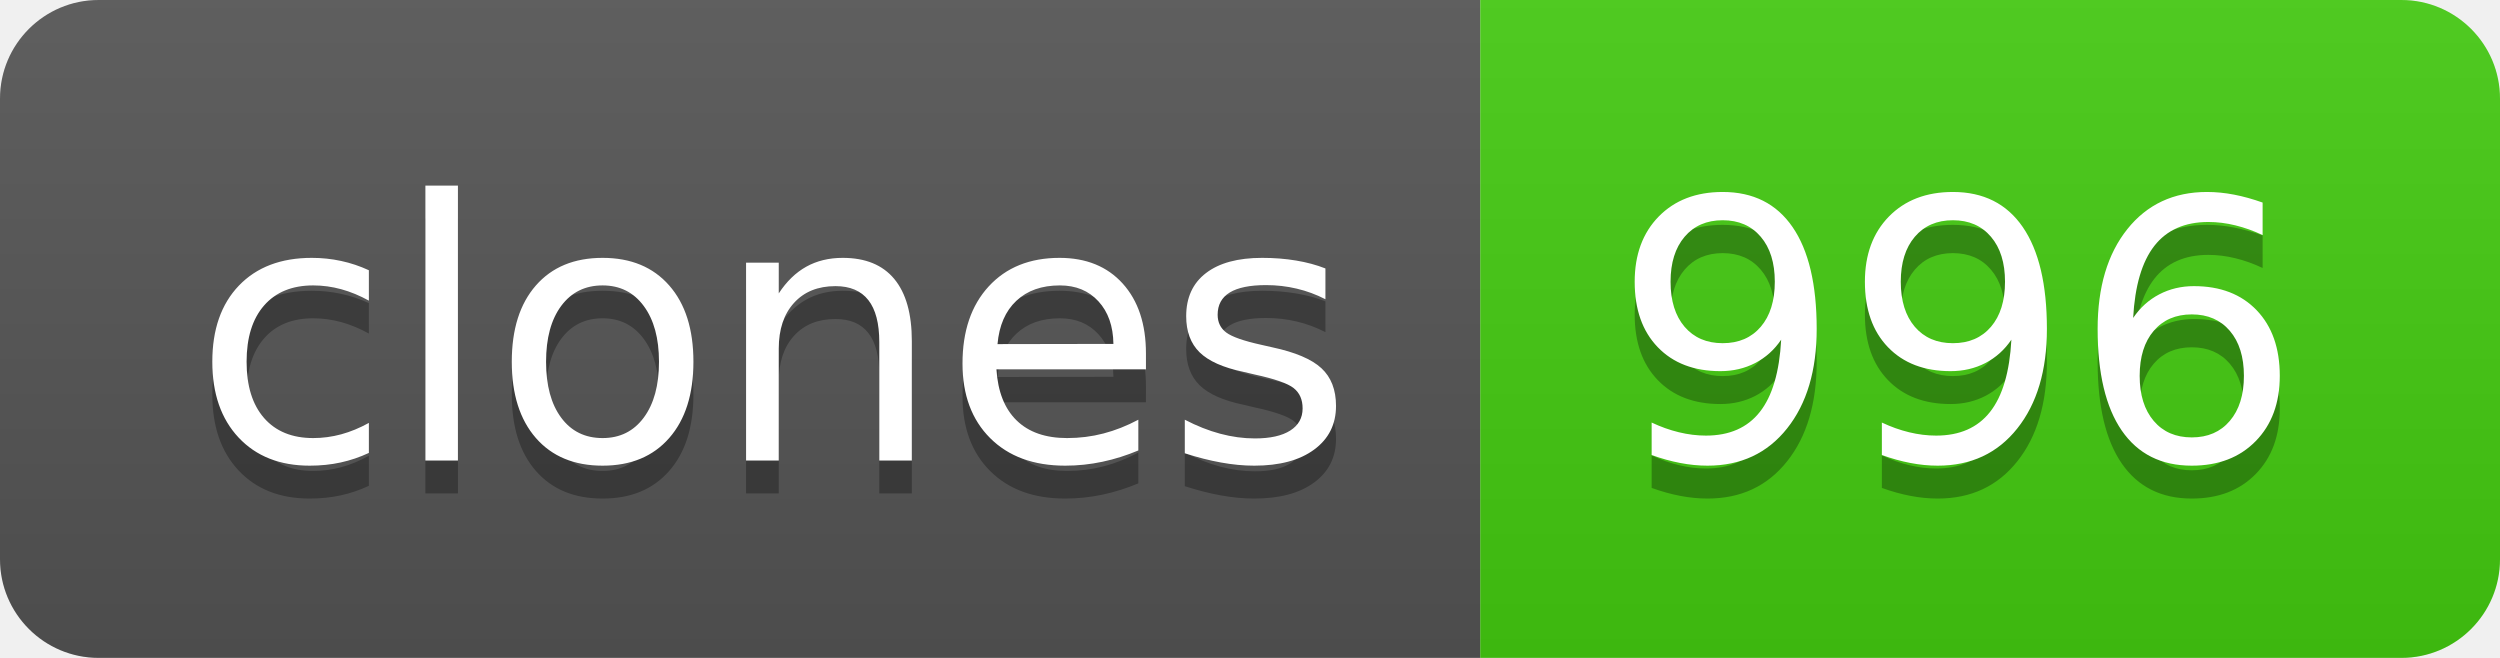
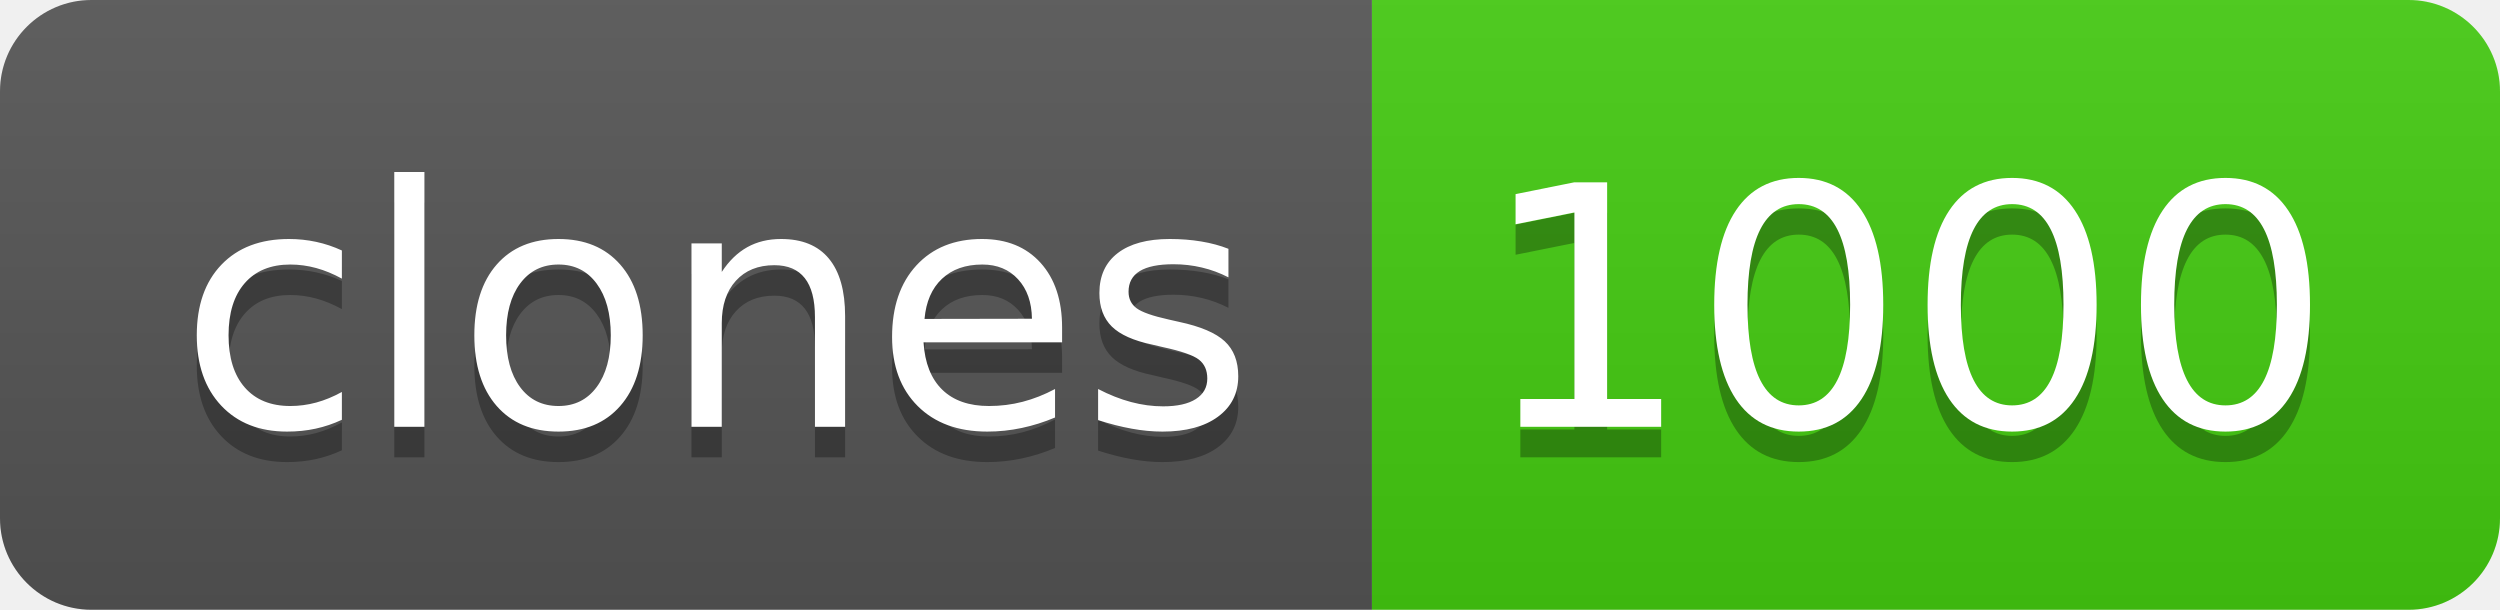
- <svg xmlns="http://www.w3.org/2000/svg" width="76" height="20" role="img" aria-label="clones: 996">
+ <svg xmlns="http://www.w3.org/2000/svg" width="82" height="20" role="img" aria-label="clones: 1000">
  <linearGradient id="s" x2="0" y2="100%">
    <stop offset="0" stop-color="#bbb" stop-opacity=".1" />
    <stop offset="1" stop-opacity=".1" />
  </linearGradient>
  <clipPath id="r">
-     <rect width="76" height="20" rx="3" fill="#fff" />
+     <rect width="82" height="20" rx="3" fill="#fff" />
  </clipPath>
  <g clip-path="url(#r)">
    <rect width="45" height="20" fill="#555" />
-     <rect x="45" width="31" height="20" fill="#4c1" />
-     <rect width="76" height="20" fill="url(#s)" />
+     <rect x="45" width="37" height="20" fill="#4c1" />
+     <rect width="82" height="20" fill="url(#s)" />
  </g>
  <g fill="#fff" text-anchor="middle" font-family="Verdana,Geneva,DejaVu Sans,sans-serif" text-rendering="geometricPrecision" font-size="110">
    <text aria-hidden="true" x="235" y="150" fill="#010101" fill-opacity=".3" transform="scale(.1)" textLength="350">clones</text>
    <text x="235" y="140" transform="scale(.1)" fill="#fff" textLength="350">clones</text>
-     <text aria-hidden="true" x="595" y="150" fill="#010101" fill-opacity=".3" transform="scale(.1)" textLength="210">996</text>
-     <text x="595" y="140" transform="scale(.1)" fill="#fff" textLength="210">996</text>
+     <text aria-hidden="true" x="625" y="150" fill="#010101" fill-opacity=".3" transform="scale(.1)" textLength="270">1000</text>
+     <text x="625" y="140" transform="scale(.1)" fill="#fff" textLength="270">1000</text>
  </g>
</svg>
